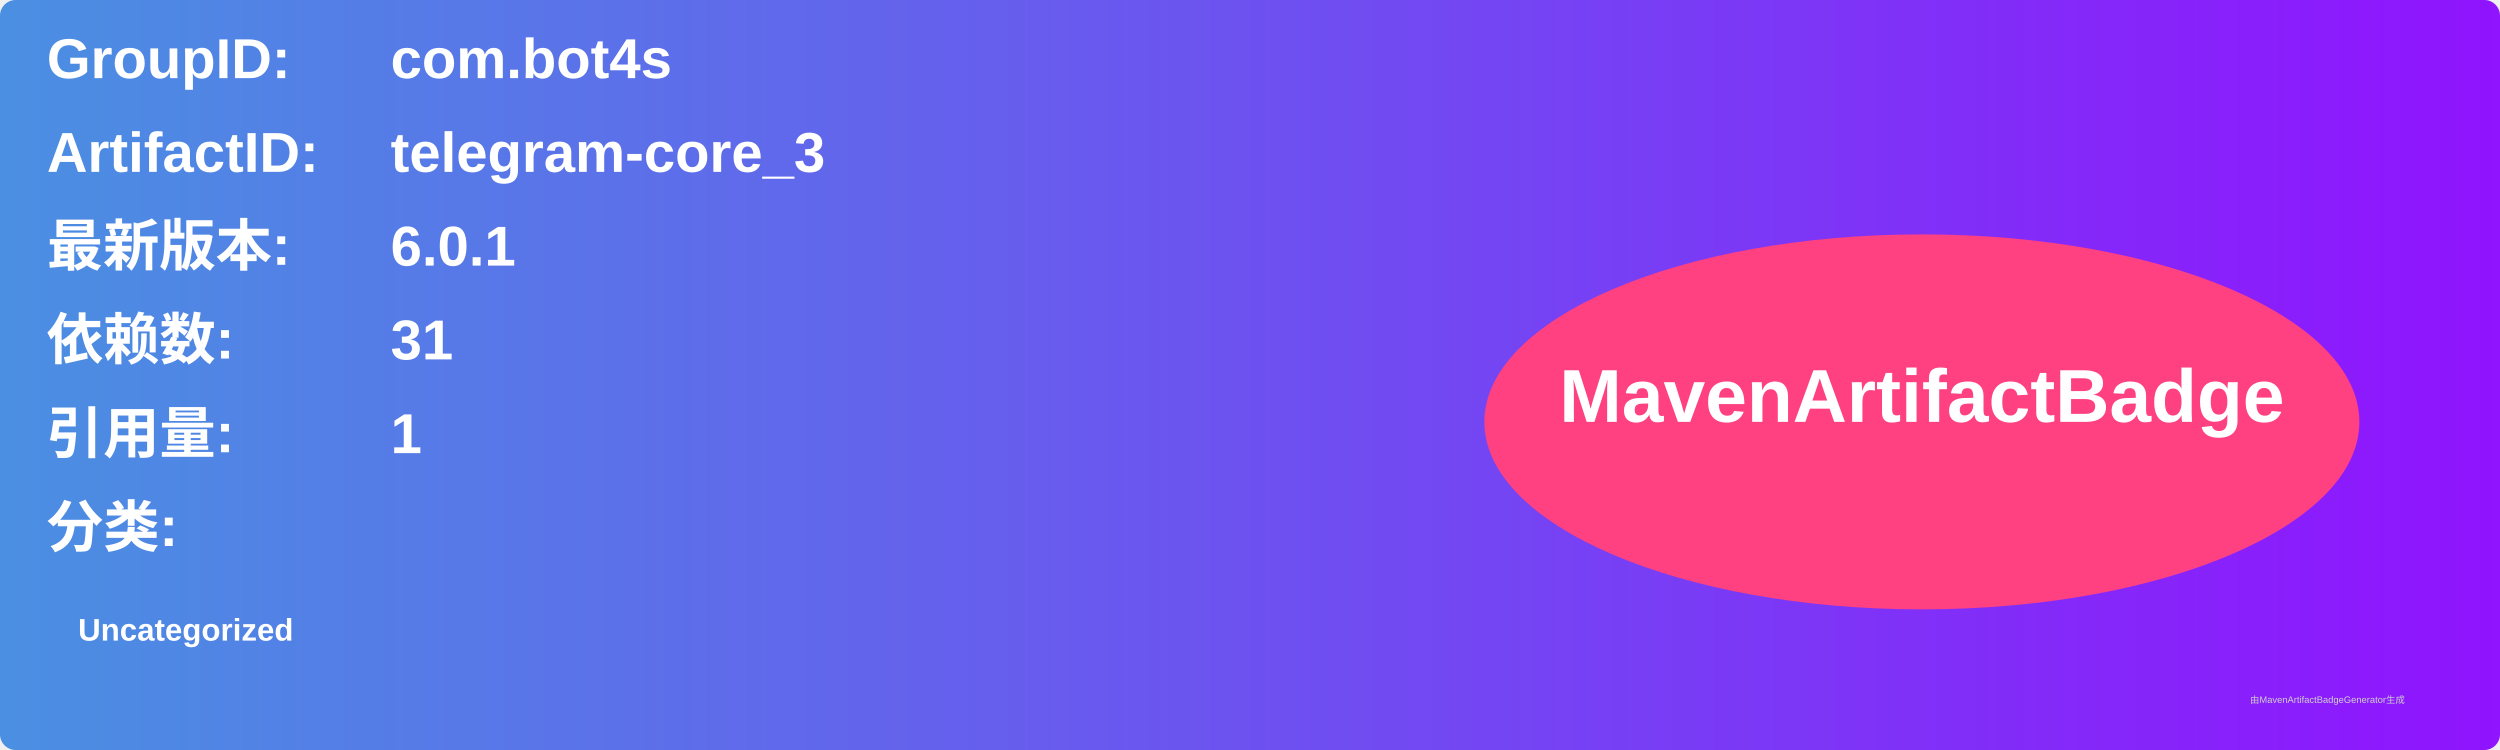
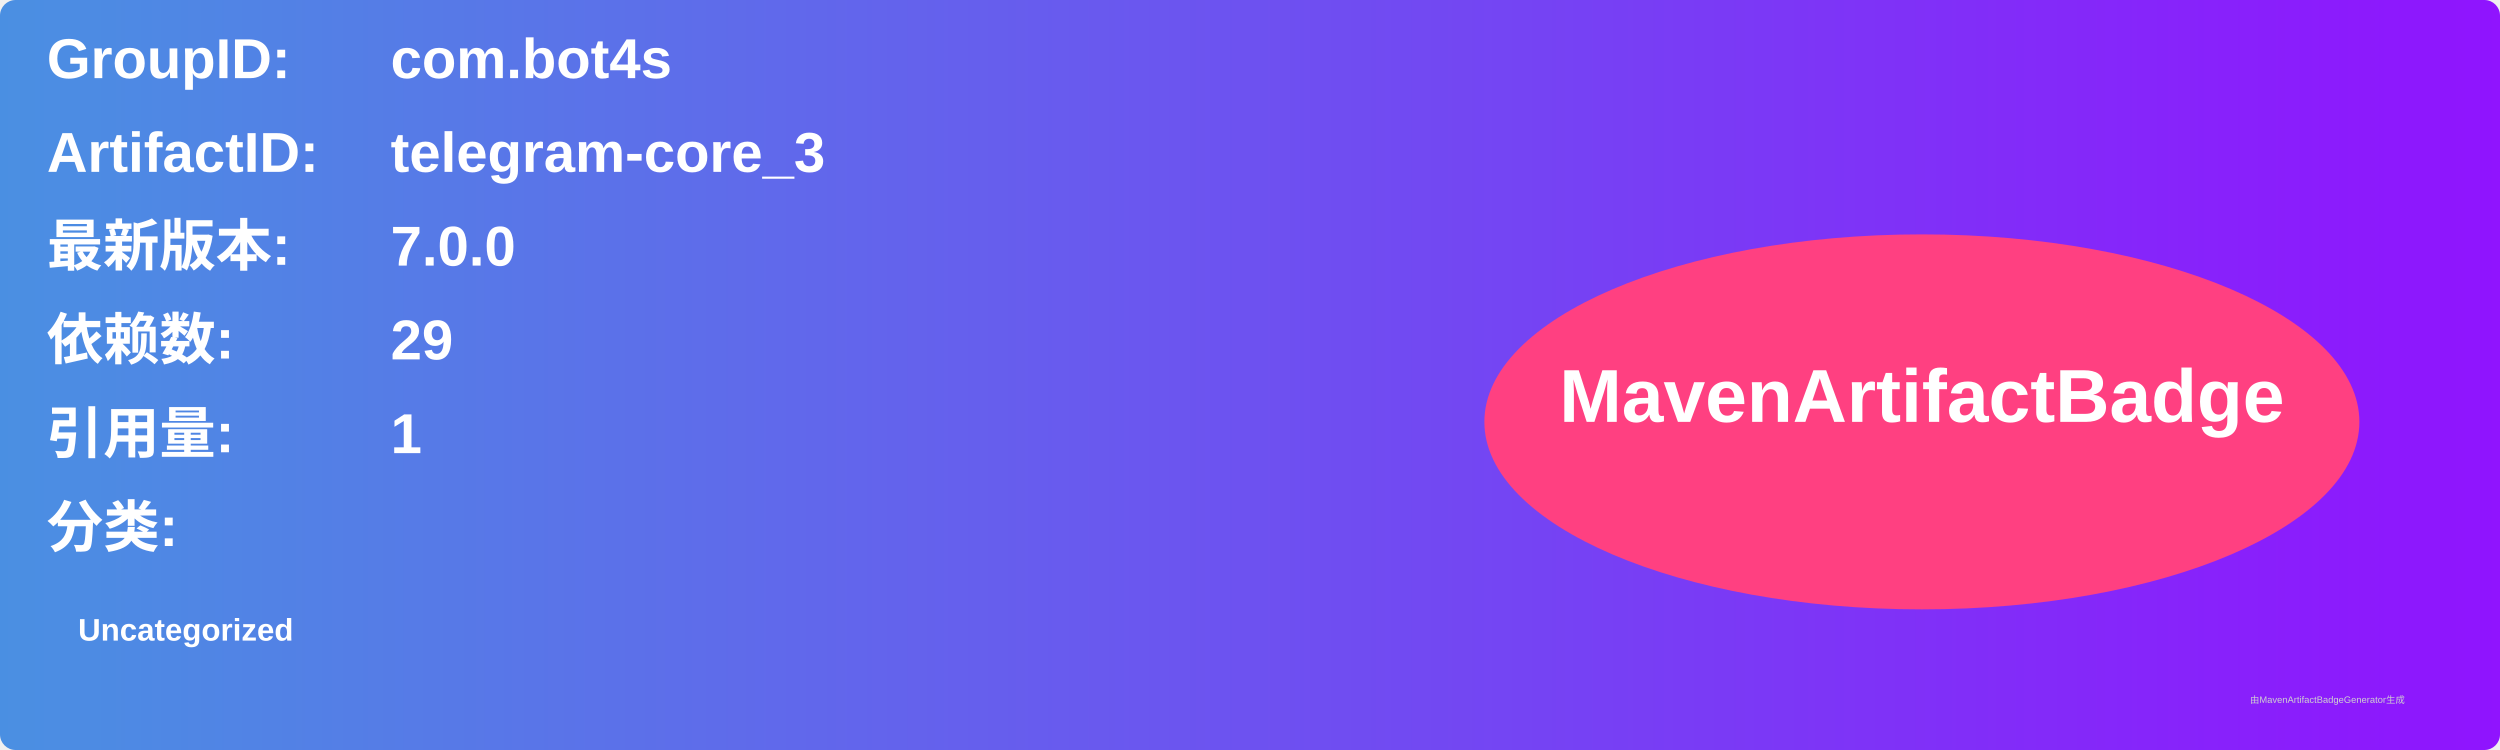
<svg xmlns="http://www.w3.org/2000/svg" width="800" height="240" viewBox="0 0 800 240">
  <linearGradient id="grad" x1="0%" y1="0%" x2="100%" y2="0%">
    <stop offset="0%" stop-color="#4a90e2" />
    <stop offset="100%" stop-color="#9013fe" />
  </linearGradient>
  <rect width="100%" height="100%" rx="5" ry="5" fill="url(#grad)" />
  <g transform="translate(15, 15)">
    <text x="0" y="10" font-family="Arial" font-size="18" fill="white" font-weight="bold" width="260">GroupID:</text>
    <text x="110" y="10" font-family="Arial" font-size="18" fill="white" font-weight="bold" width="460">com.bot4s</text>
    <text x="0" y="40" font-family="Arial" font-size="18" fill="white" font-weight="bold" width="260">ArtifactID:</text>
    <text x="110" y="40" font-family="Arial" font-size="18" fill="white" font-weight="bold" width="460">telegram-core_3</text>
    <text x="0" y="70" font-family="Arial" font-size="18" fill="white" font-weight="bold">最新版本:</text>
    <text x="110" y="70" font-family="Arial" font-size="18" fill="white" font-weight="bold">
-       <tspan font-weight="bold">6.0.1</tspan>
+       <tspan font-weight="bold">7.0.0</tspan>
    </text>
    <text x="0" y="100" font-family="Arial" font-size="18" fill="white" font-weight="bold">依赖数: </text>
    <text x="110" y="100" font-family="Arial" font-size="18" fill="white">
-       <tspan font-weight="bold">31</tspan>
+       <tspan font-weight="bold">29</tspan>
    </text>
    <text x="0" y="130" font-family="Arial" font-size="18" fill="white" font-weight="bold">引用量: </text>
    <text x="110" y="130" font-family="Arial" font-size="18" fill="white">
      <tspan font-weight="bold">1</tspan>
    </text>
    <text x="0" y="160" font-family="Arial" font-size="18" fill="white" font-weight="bold">分类:</text>
    <text x="10" y="190" font-family="Arial" font-size="10" fill="white">
      <tspan font-weight="bold">Uncategorized</tspan>
    </text>
    <ellipse cx="600" cy="120" rx="140" ry="60" fill="#ff4081" />
    <text x="600" y="120" text-anchor="middle" font-family="Arial" font-size="24" fill="white" font-weight="bold">MavenArtifactBadge</text>
  </g>
  <text x="720" y="225" font-family="Arial" font-size="3" fill="#d0d0d0">由MavenArtifactBadgeGenerator生成</text>
</svg>
